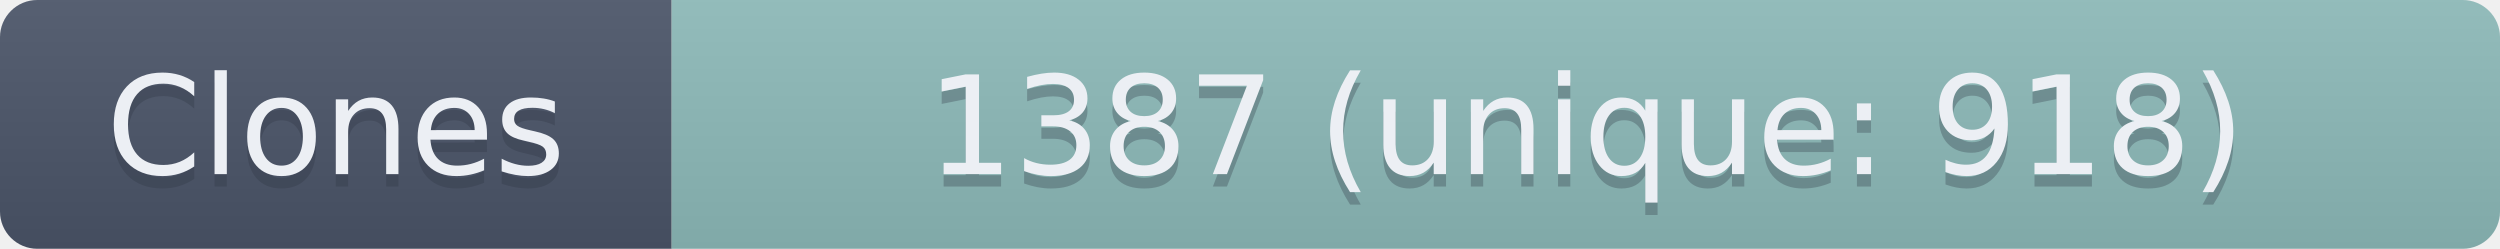
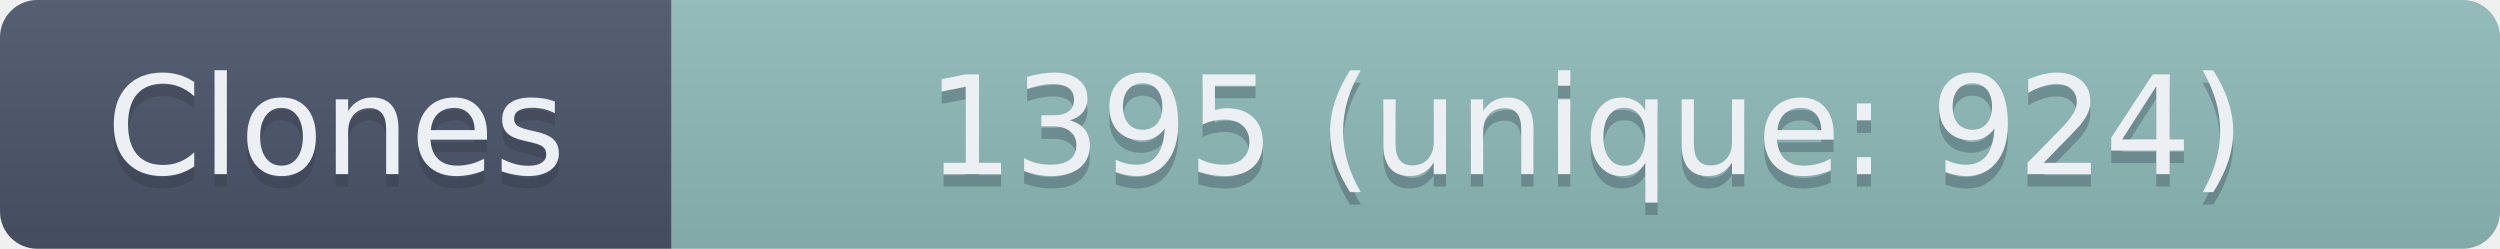
- <svg xmlns="http://www.w3.org/2000/svg" width="201" height="20" role="img" aria-label="Clones: 1387 (unique: 918)">
+ <svg xmlns="http://www.w3.org/2000/svg" width="201" height="20" role="img" aria-label="Clones: 1395 (unique: 924)">
  <linearGradient id="s" x2="0" y2="100%">
    <stop offset="0" stop-color="#bbb" stop-opacity=".1" />
    <stop offset="1" stop-opacity=".1" />
  </linearGradient>
  <clipPath id="r">
    <rect width="201" height="20" rx="3" fill="#fff" />
  </clipPath>
  <g clip-path="url(#r)">
    <rect width="54" height="20" fill="#4C566A" />
    <rect x="54" width="147" height="20" fill="#8FBCBB" />
    <rect width="201" height="20" fill="url(#s)" />
  </g>
  <g fill="#ECEFF4" text-anchor="middle" font-family="Verdana,Geneva,DejaVu Sans,sans-serif" text-rendering="geometricPrecision" font-size="110">
    <text aria-hidden="true" x="270" y="150" fill="#2E3440" fill-opacity=".3" transform="scale(.1)" textLength="440">Clones</text>
    <text x="270" y="140" transform="scale(.1)" textLength="440">Clones</text>
-     <text aria-hidden="true" x="1275" y="150" fill="#2E3440" fill-opacity=".3" transform="scale(.1)" textLength="1370">1387 (unique: 918)</text>
-     <text x="1275" y="140" transform="scale(.1)" textLength="1370">1387 (unique: 918)</text>
+     <text aria-hidden="true" x="1275" y="150" fill="#2E3440" fill-opacity=".3" transform="scale(.1)" textLength="1370">1395 (unique: 924)</text>
+     <text x="1275" y="140" transform="scale(.1)" textLength="1370">1395 (unique: 924)</text>
  </g>
</svg>
